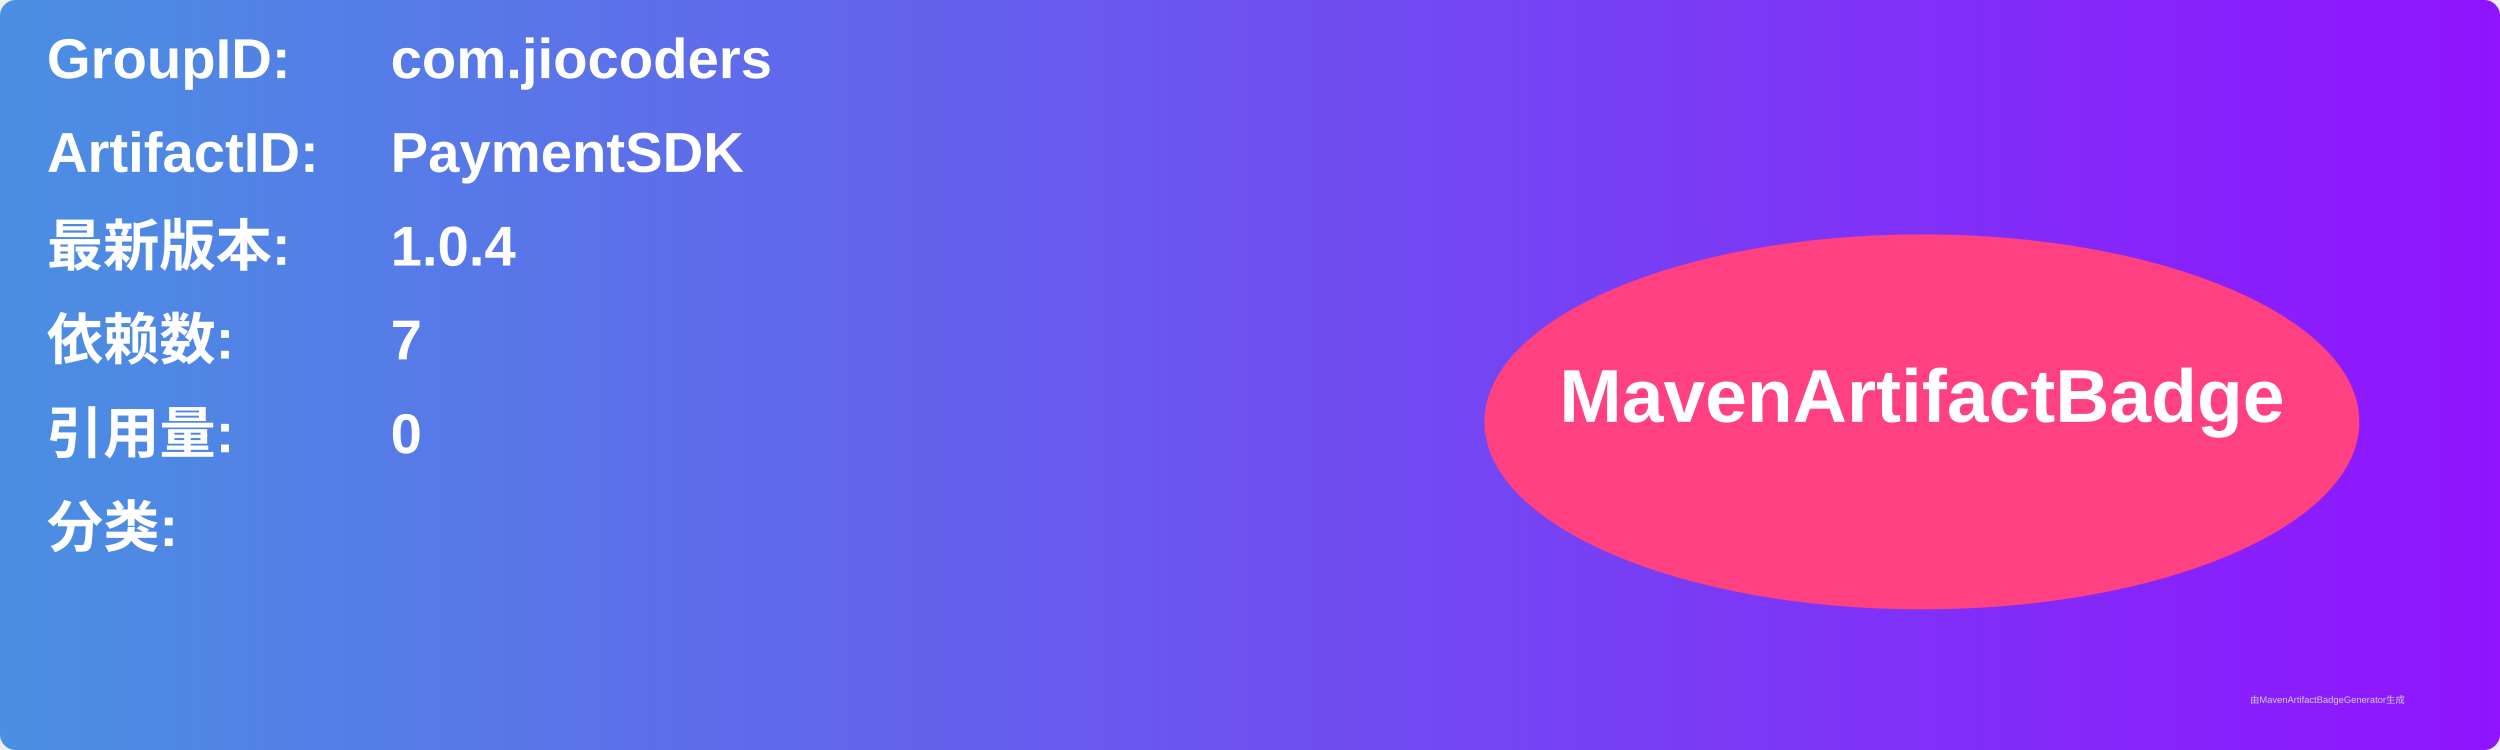
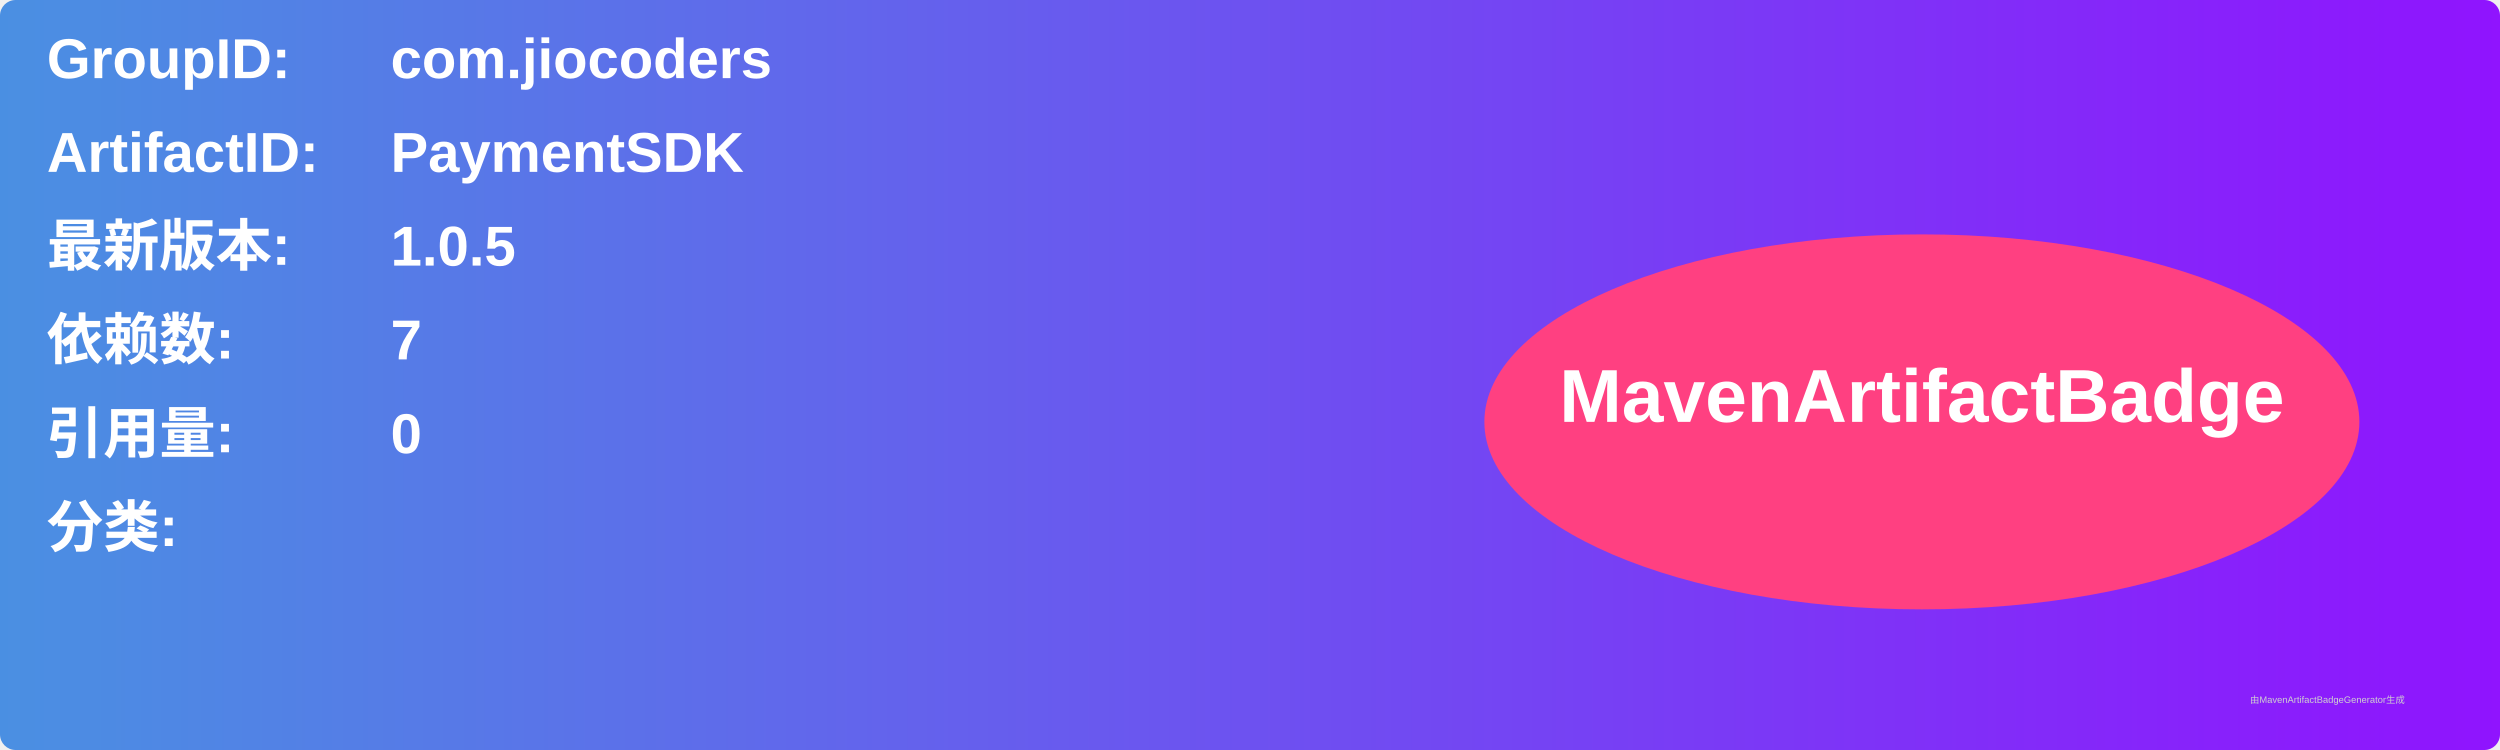
<svg xmlns="http://www.w3.org/2000/svg" width="800" height="240" viewBox="0 0 800 240">
  <linearGradient id="grad" x1="0%" y1="0%" x2="100%" y2="0%">
    <stop offset="0%" stop-color="#4a90e2" />
    <stop offset="100%" stop-color="#9013fe" />
  </linearGradient>
  <rect width="100%" height="100%" rx="5" ry="5" fill="url(#grad)" />
  <g transform="translate(15, 15)">
    <text x="0" y="10" font-family="Arial" font-size="18" fill="white" font-weight="bold" width="260">GroupID:</text>
    <text x="110" y="10" font-family="Arial" font-size="18" fill="white" font-weight="bold" width="460">com.jiocoders</text>
    <text x="0" y="40" font-family="Arial" font-size="18" fill="white" font-weight="bold" width="260">ArtifactID:</text>
    <text x="110" y="40" font-family="Arial" font-size="18" fill="white" font-weight="bold" width="460">PaymentSDK</text>
    <text x="0" y="70" font-family="Arial" font-size="18" fill="white" font-weight="bold">最新版本:</text>
    <text x="110" y="70" font-family="Arial" font-size="18" fill="white" font-weight="bold">
-       <tspan font-weight="bold">1.0.4</tspan>
+       <tspan font-weight="bold">1.0.5</tspan>
    </text>
    <text x="0" y="100" font-family="Arial" font-size="18" fill="white" font-weight="bold">依赖数: </text>
    <text x="110" y="100" font-family="Arial" font-size="18" fill="white">
      <tspan font-weight="bold">7</tspan>
    </text>
    <text x="0" y="130" font-family="Arial" font-size="18" fill="white" font-weight="bold">引用量: </text>
    <text x="110" y="130" font-family="Arial" font-size="18" fill="white">
      <tspan font-weight="bold">0</tspan>
    </text>
    <text x="0" y="160" font-family="Arial" font-size="18" fill="white" font-weight="bold">分类:</text>
    <text x="10" y="190" font-family="Arial" font-size="10" fill="white">
      <tspan font-weight="bold" />
    </text>
    <ellipse cx="600" cy="120" rx="140" ry="60" fill="#ff4081" />
    <text x="600" y="120" text-anchor="middle" font-family="Arial" font-size="24" fill="white" font-weight="bold">MavenArtifactBadge</text>
  </g>
  <text x="720" y="225" font-family="Arial" font-size="3" fill="#d0d0d0">由MavenArtifactBadgeGenerator生成</text>
</svg>
